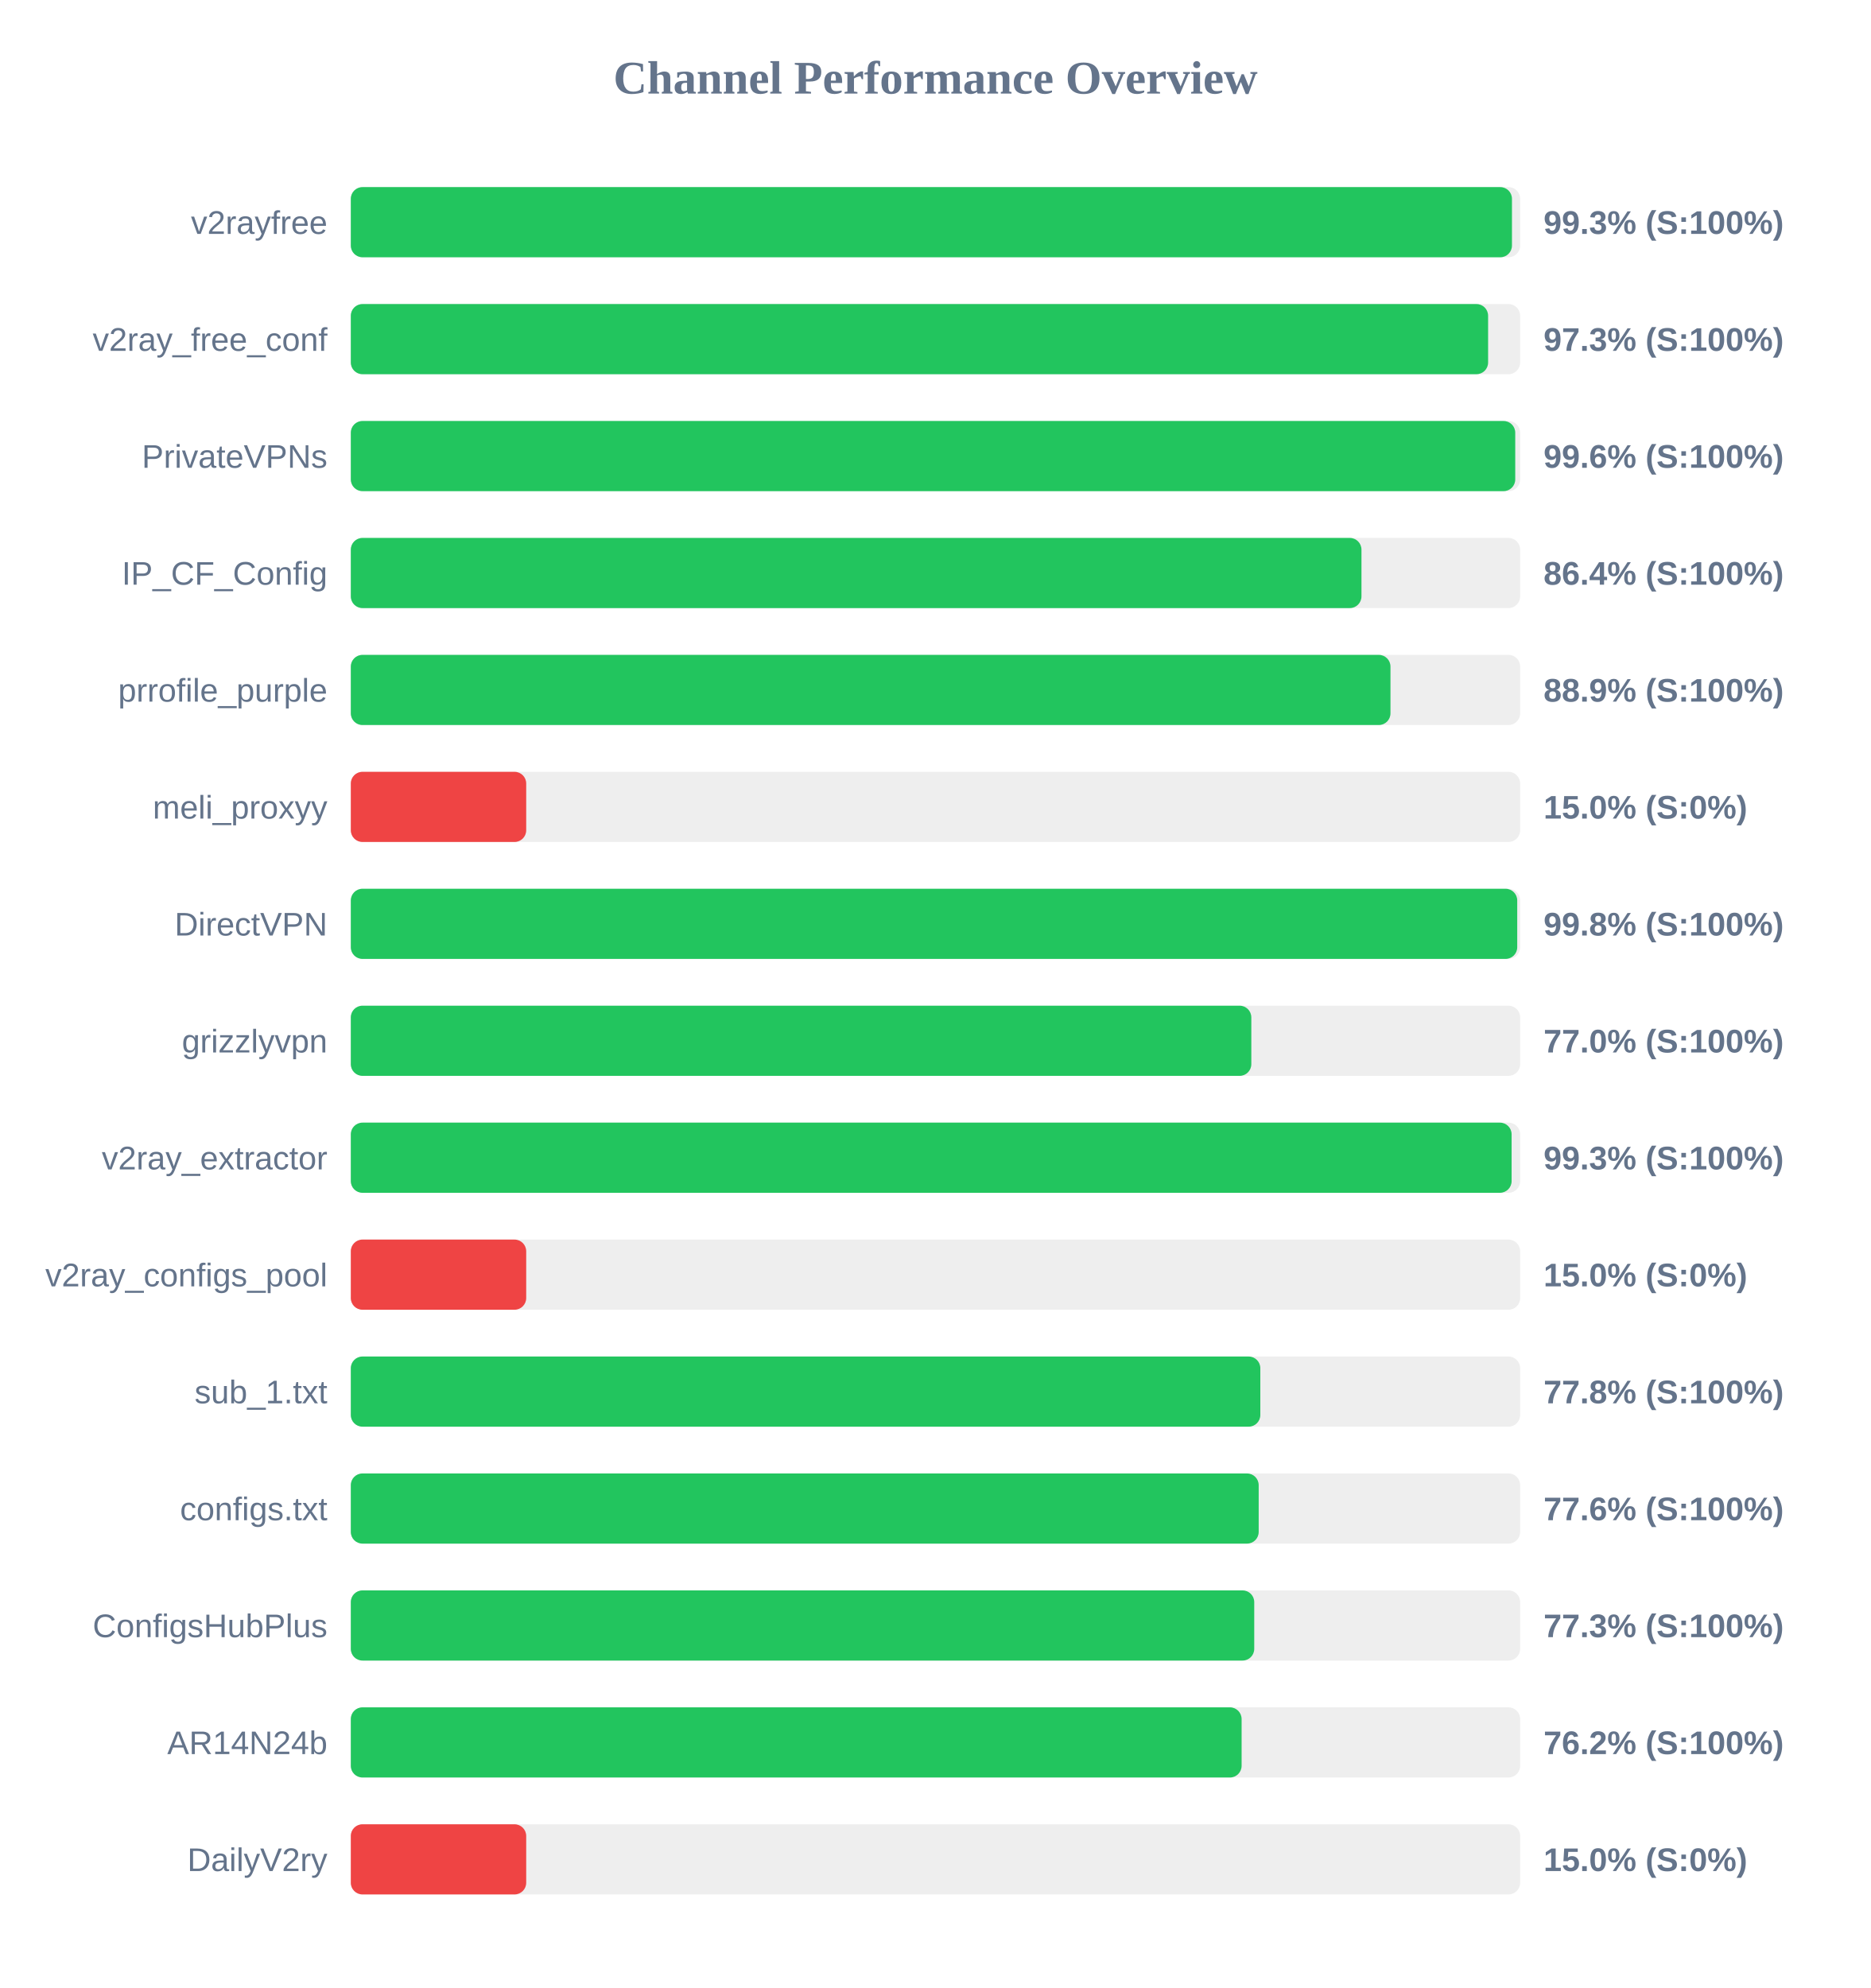
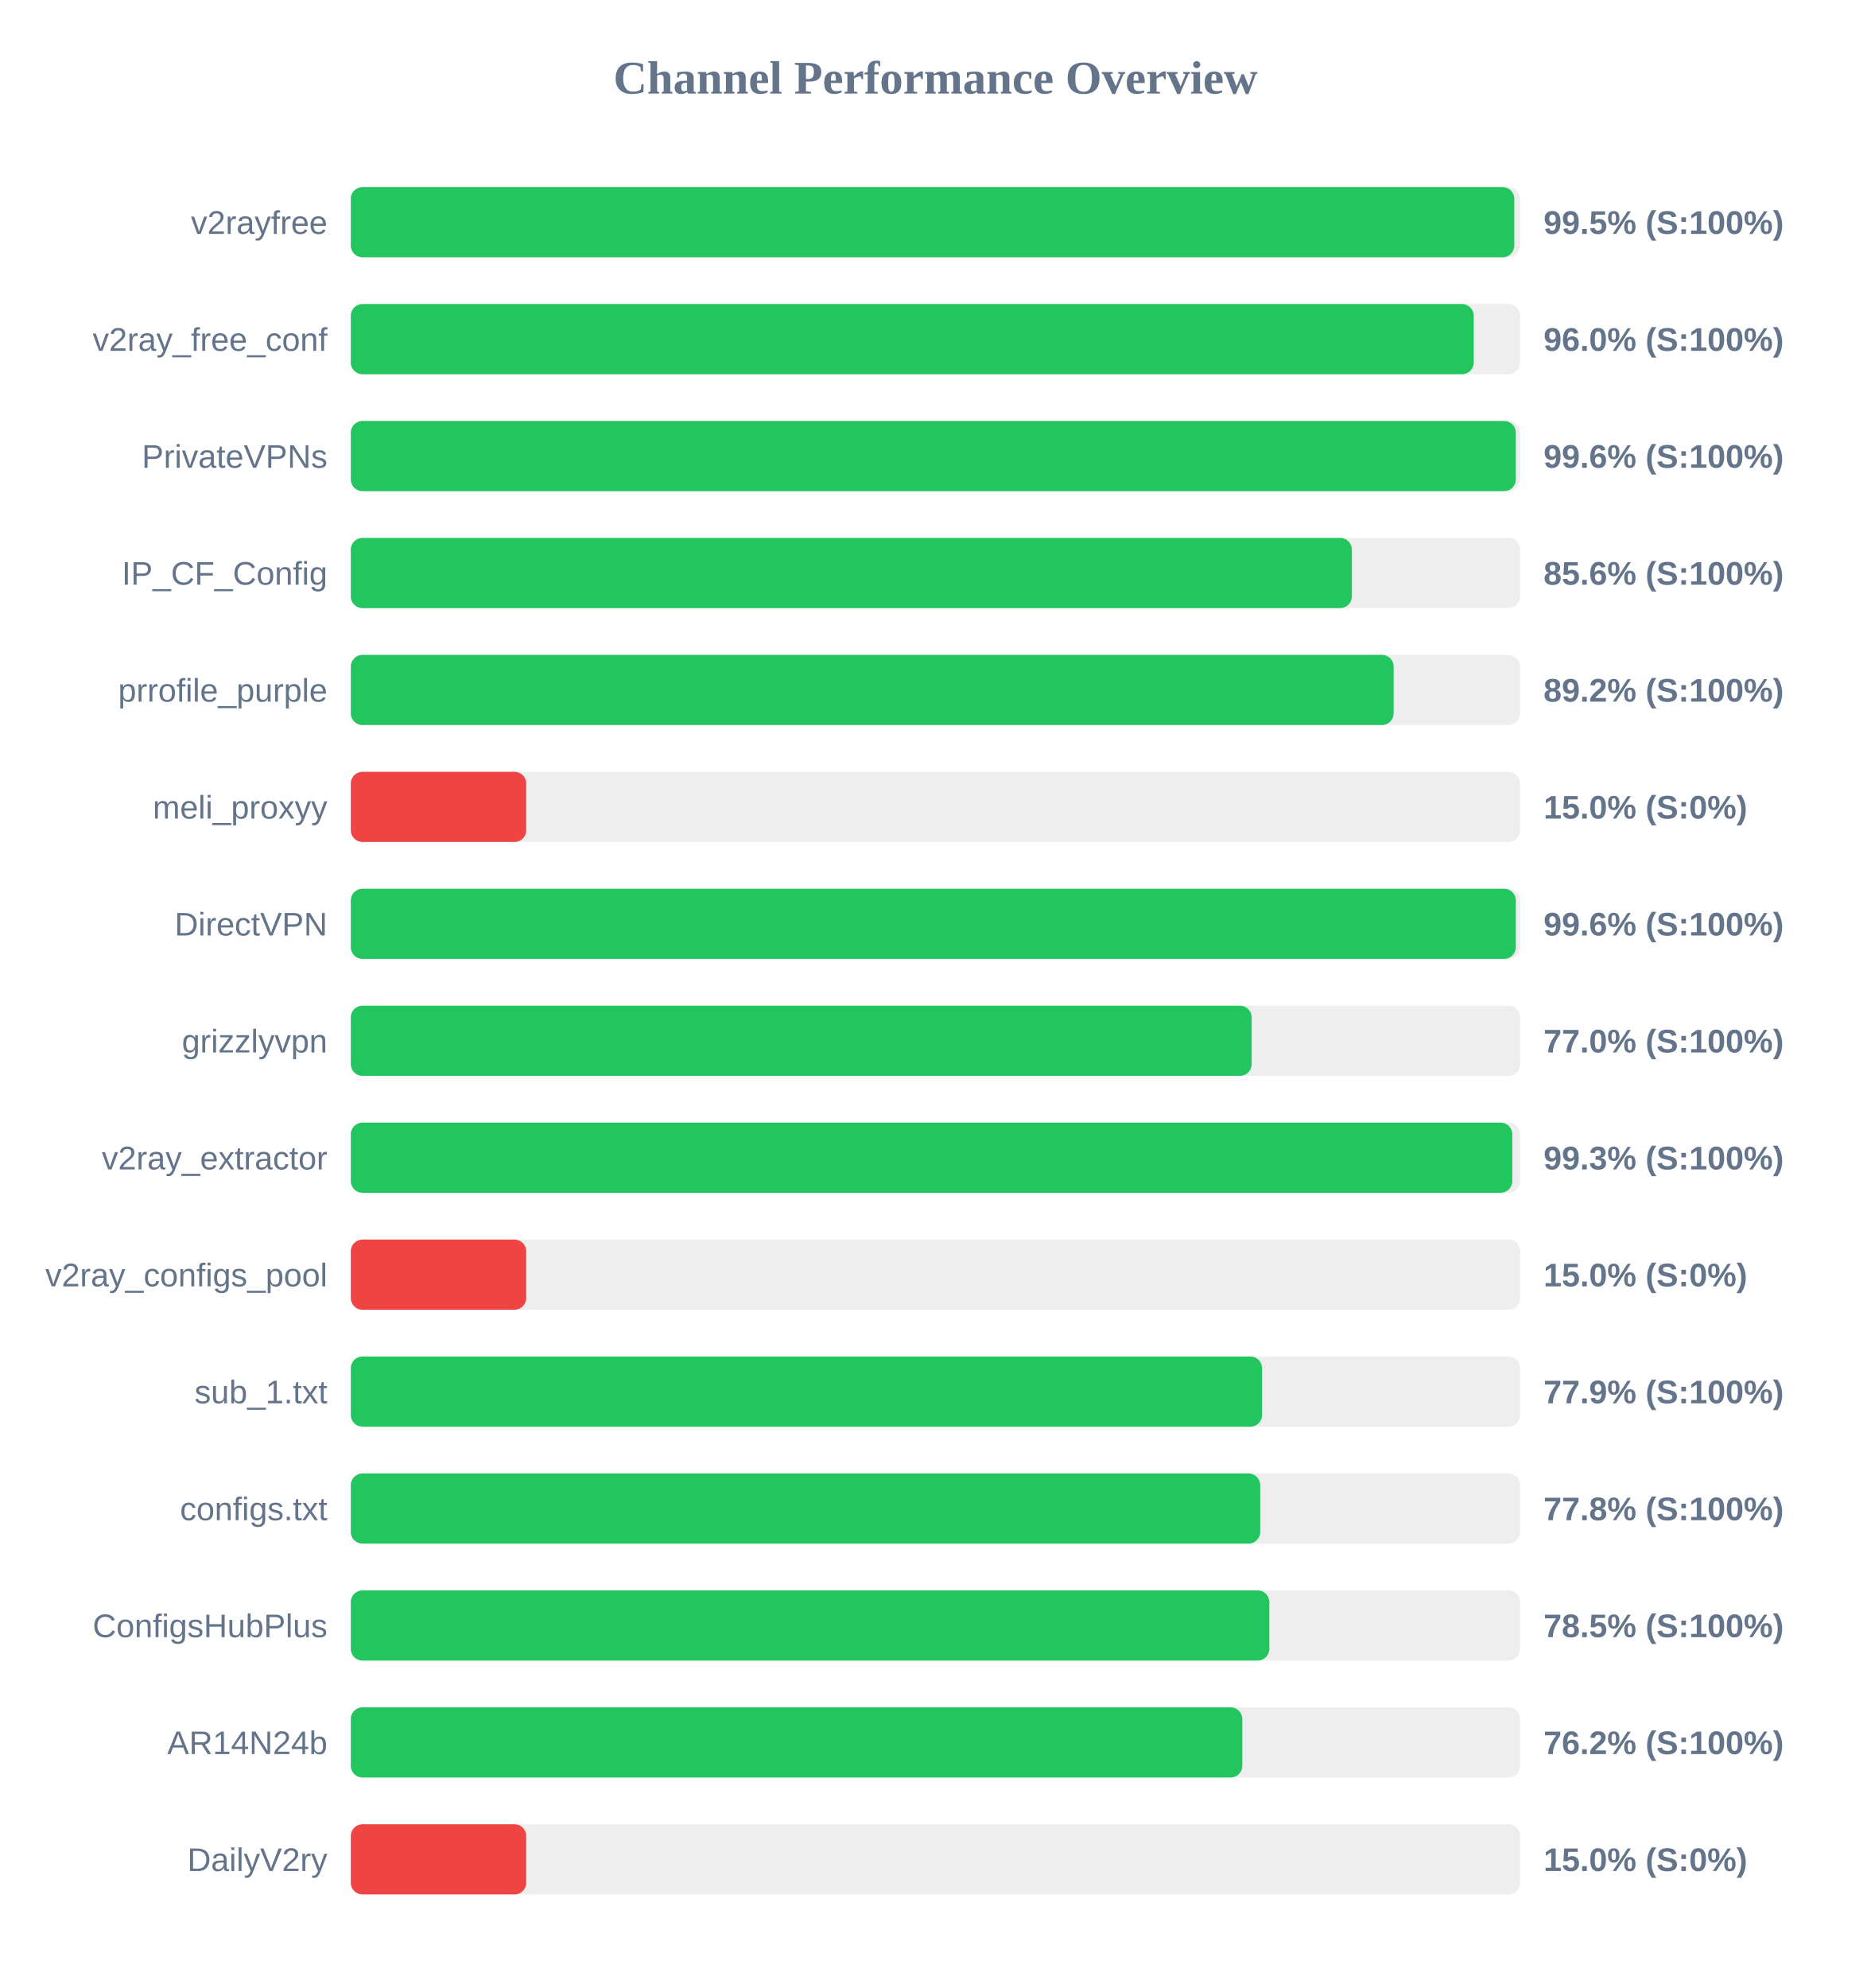
<svg xmlns="http://www.w3.org/2000/svg" width="800" height="850" version="1.1">
  <style>
        .row { font: 14px Arial; fill: #64748b; }
        .score { font: bold 14px Arial; fill: #64748b; }
    </style>
  <text x="400" y="40" text-anchor="middle" font-size="20px" font-weight="bold" fill="#64748b">Channel Performance Overview</text>
  <rect x="150" y="80" width="500" height="30" fill="#eee" rx="5" />
-   <rect x="150" y="80" width="496.5" height="30" fill="#22c55e" rx="5" />
+   <rect x="150" y="80" width="497.5" height="30" fill="#22c55e" rx="5" />
  <text x="140" y="100" text-anchor="end" class="row">v2rayfree</text>
-   <text x="660" y="100" text-anchor="start" class="score">99.3% (S:100%)</text>
+   <text x="660" y="100" text-anchor="start" class="score">99.5% (S:100%)</text>
  <rect x="150" y="130" width="500" height="30" fill="#eee" rx="5" />
-   <rect x="150" y="130" width="486.3" height="30" fill="#22c55e" rx="5" />
+   <rect x="150" y="130" width="480.15" height="30" fill="#22c55e" rx="5" />
  <text x="140" y="150" text-anchor="end" class="row">v2ray_free_conf</text>
-   <text x="660" y="150" text-anchor="start" class="score">97.3% (S:100%)</text>
+   <text x="660" y="150" text-anchor="start" class="score">96.0% (S:100%)</text>
  <rect x="150" y="180" width="500" height="30" fill="#eee" rx="5" />
-   <rect x="150" y="180" width="497.9" height="30" fill="#22c55e" rx="5" />
+   <rect x="150" y="180" width="498.15" height="30" fill="#22c55e" rx="5" />
  <text x="140" y="200" text-anchor="end" class="row">PrivateVPNs</text>
  <text x="660" y="200" text-anchor="start" class="score">99.6% (S:100%)</text>
  <rect x="150" y="230" width="500" height="30" fill="#eee" rx="5" />
-   <rect x="150" y="230" width="432.15" height="30" fill="#22c55e" rx="5" />
+   <rect x="150" y="230" width="428.05" height="30" fill="#22c55e" rx="5" />
  <text x="140" y="250" text-anchor="end" class="row">IP_CF_Config</text>
-   <text x="660" y="250" text-anchor="start" class="score">86.4% (S:100%)</text>
+   <text x="660" y="250" text-anchor="start" class="score">85.6% (S:100%)</text>
  <rect x="150" y="280" width="500" height="30" fill="#eee" rx="5" />
-   <rect x="150" y="280" width="444.55" height="30" fill="#22c55e" rx="5" />
+   <rect x="150" y="280" width="445.9" height="30" fill="#22c55e" rx="5" />
  <text x="140" y="300" text-anchor="end" class="row">prrofile_purple</text>
-   <text x="660" y="300" text-anchor="start" class="score">88.9% (S:100%)</text>
+   <text x="660" y="300" text-anchor="start" class="score">89.2% (S:100%)</text>
  <rect x="150" y="330" width="500" height="30" fill="#eee" rx="5" />
  <rect x="150" y="330" width="75.0" height="30" fill="#ef4444" rx="5" />
  <text x="140" y="350" text-anchor="end" class="row">meli_proxyy</text>
  <text x="660" y="350" text-anchor="start" class="score">15.0% (S:0%)</text>
  <rect x="150" y="380" width="500" height="30" fill="#eee" rx="5" />
-   <rect x="150" y="380" width="498.75" height="30" fill="#22c55e" rx="5" />
+   <rect x="150" y="380" width="498.15" height="30" fill="#22c55e" rx="5" />
  <text x="140" y="400" text-anchor="end" class="row">DirectVPN</text>
-   <text x="660" y="400" text-anchor="start" class="score">99.8% (S:100%)</text>
+   <text x="660" y="400" text-anchor="start" class="score">99.6% (S:100%)</text>
  <rect x="150" y="430" width="500" height="30" fill="#eee" rx="5" />
-   <rect x="150" y="430" width="385.05" height="30" fill="#22c55e" rx="5" />
+   <rect x="150" y="430" width="385.2" height="30" fill="#22c55e" rx="5" />
  <text x="140" y="450" text-anchor="end" class="row">grizzlyvpn</text>
  <text x="660" y="450" text-anchor="start" class="score">77.0% (S:100%)</text>
  <rect x="150" y="480" width="500" height="30" fill="#eee" rx="5" />
-   <rect x="150" y="480" width="496.35" height="30" fill="#22c55e" rx="5" />
+   <rect x="150" y="480" width="496.65" height="30" fill="#22c55e" rx="5" />
  <text x="140" y="500" text-anchor="end" class="row">v2ray_extractor</text>
  <text x="660" y="500" text-anchor="start" class="score">99.3% (S:100%)</text>
  <rect x="150" y="530" width="500" height="30" fill="#eee" rx="5" />
  <rect x="150" y="530" width="75.0" height="30" fill="#ef4444" rx="5" />
  <text x="140" y="550" text-anchor="end" class="row">v2ray_configs_pool</text>
  <text x="660" y="550" text-anchor="start" class="score">15.0% (S:0%)</text>
  <rect x="150" y="580" width="500" height="30" fill="#eee" rx="5" />
-   <rect x="150" y="580" width="388.9" height="30" fill="#22c55e" rx="5" />
+   <rect x="150" y="580" width="389.65" height="30" fill="#22c55e" rx="5" />
  <text x="140" y="600" text-anchor="end" class="row">sub_1.txt</text>
-   <text x="660" y="600" text-anchor="start" class="score">77.8% (S:100%)</text>
+   <text x="660" y="600" text-anchor="start" class="score">77.9% (S:100%)</text>
  <rect x="150" y="630" width="500" height="30" fill="#eee" rx="5" />
-   <rect x="150" y="630" width="388.2" height="30" fill="#22c55e" rx="5" />
+   <rect x="150" y="630" width="388.85" height="30" fill="#22c55e" rx="5" />
  <text x="140" y="650" text-anchor="end" class="row">configs.txt</text>
-   <text x="660" y="650" text-anchor="start" class="score">77.6% (S:100%)</text>
+   <text x="660" y="650" text-anchor="start" class="score">77.8% (S:100%)</text>
  <rect x="150" y="680" width="500" height="30" fill="#eee" rx="5" />
-   <rect x="150" y="680" width="386.3" height="30" fill="#22c55e" rx="5" />
+   <rect x="150" y="680" width="392.75" height="30" fill="#22c55e" rx="5" />
  <text x="140" y="700" text-anchor="end" class="row">ConfigsHubPlus</text>
-   <text x="660" y="700" text-anchor="start" class="score">77.3% (S:100%)</text>
+   <text x="660" y="700" text-anchor="start" class="score">78.5% (S:100%)</text>
  <rect x="150" y="730" width="500" height="30" fill="#eee" rx="5" />
-   <rect x="150" y="730" width="380.9" height="30" fill="#22c55e" rx="5" />
+   <rect x="150" y="730" width="381.2" height="30" fill="#22c55e" rx="5" />
  <text x="140" y="750" text-anchor="end" class="row">AR14N24b</text>
  <text x="660" y="750" text-anchor="start" class="score">76.2% (S:100%)</text>
  <rect x="150" y="780" width="500" height="30" fill="#eee" rx="5" />
  <rect x="150" y="780" width="75.0" height="30" fill="#ef4444" rx="5" />
  <text x="140" y="800" text-anchor="end" class="row">DailyV2ry</text>
  <text x="660" y="800" text-anchor="start" class="score">15.0% (S:0%)</text>
</svg>
